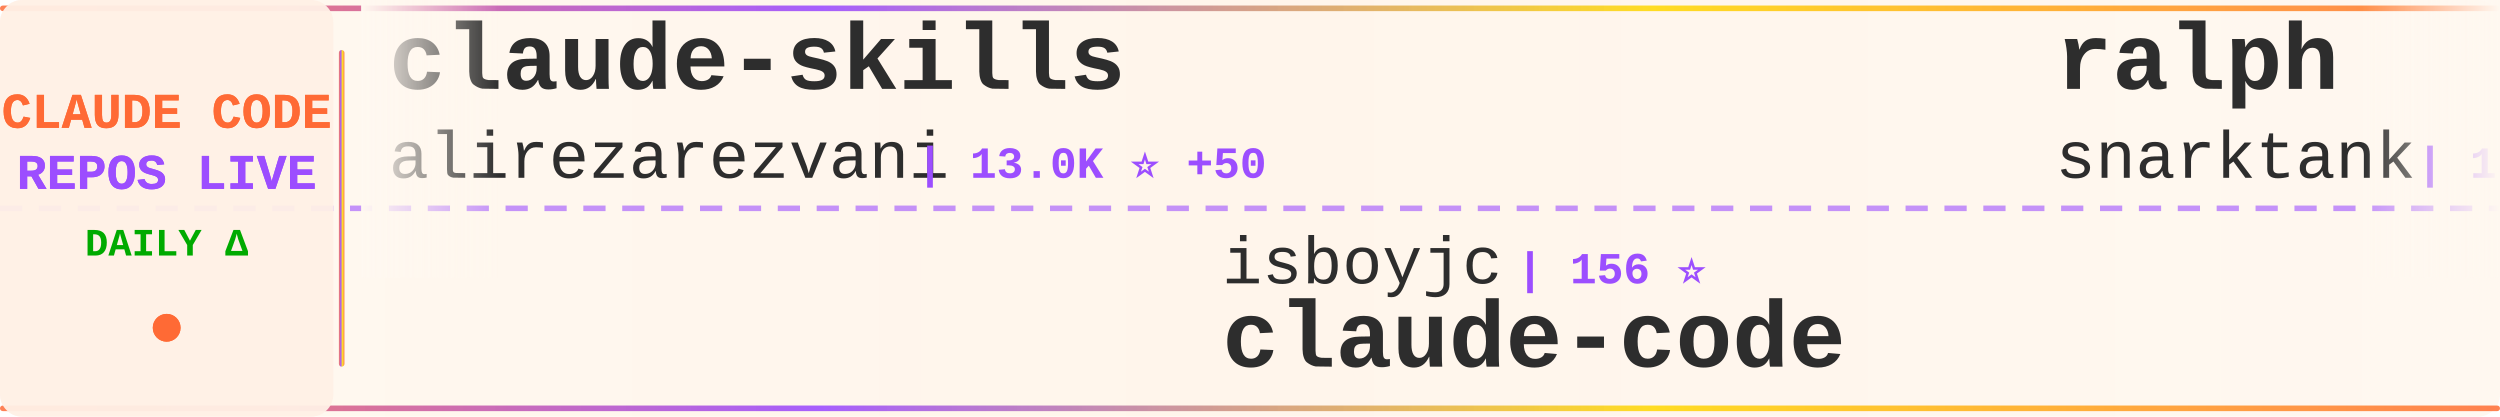
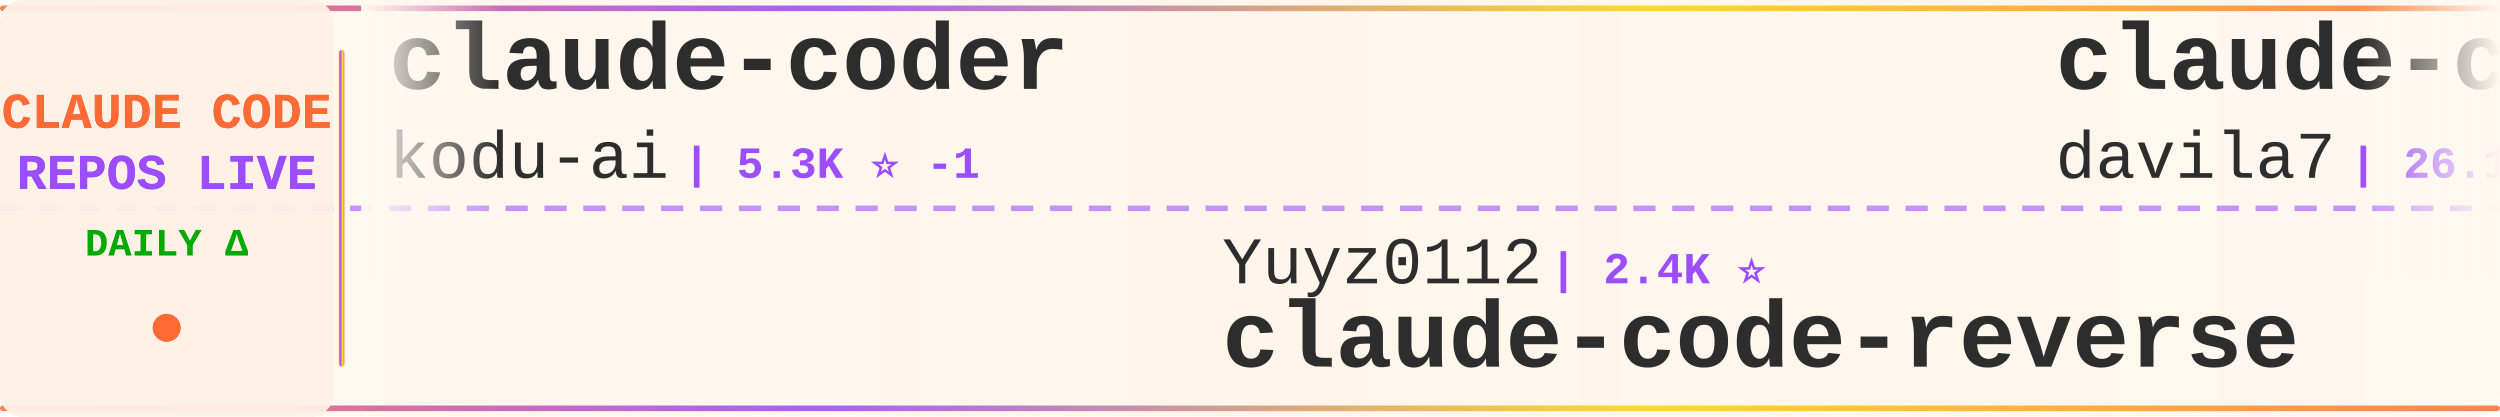
<svg xmlns="http://www.w3.org/2000/svg" width="900" height="150">
  <defs>
    <linearGradient id="tickerBg" x1="0%" y1="0%" x2="100%" y2="0%">
      <stop offset="0%" style="stop-color:#fff8f0;stop-opacity:0.98" />
      <stop offset="50%" style="stop-color:#fff5eb;stop-opacity:1" />
      <stop offset="100%" style="stop-color:#fff8f0;stop-opacity:0.98" />
    </linearGradient>
    <linearGradient id="borderGrad" x1="0%" y1="0%" x2="100%" y2="0%">
      <stop offset="0%" style="stop-color:#FF6B35;stop-opacity:0.85">
        <animate attributeName="stop-opacity" values="0.85;1;0.85" dur="2s" repeatCount="indefinite" />
      </stop>
      <stop offset="33%" style="stop-color:#9C4EFF;stop-opacity:0.9">
        <animate attributeName="stop-opacity" values="0.9;1;0.9" dur="2.2s" repeatCount="indefinite" />
      </stop>
      <stop offset="66%" style="stop-color:#FFD700;stop-opacity:0.85">
        <animate attributeName="stop-opacity" values="0.85;1;0.85" dur="1.8s" repeatCount="indefinite" />
      </stop>
      <stop offset="100%" style="stop-color:#FF6B35;stop-opacity:0.85">
        <animate attributeName="stop-opacity" values="0.85;1;0.85" dur="2s" repeatCount="indefinite" />
      </stop>
    </linearGradient>
    <filter id="textGlow">
      <feGaussianBlur stdDeviation="0.15" result="coloredBlur" />
      <feMerge>
        <feMergeNode in="coloredBlur" />
        <feMergeNode in="SourceGraphic" />
      </feMerge>
    </filter>
    <filter id="metricGlow">
      <feGaussianBlur stdDeviation="0.2" result="coloredBlur" />
      <feMerge>
        <feMergeNode in="coloredBlur" />
        <feMergeNode in="SourceGraphic" />
      </feMerge>
    </filter>
    <linearGradient id="leftFade" x1="0%" y1="0%" x2="100%" y2="0%">
      <stop offset="0%" style="stop-color:#fff8f0;stop-opacity:1" />
      <stop offset="100%" style="stop-color:#fff8f0;stop-opacity:0" />
    </linearGradient>
    <linearGradient id="rightFade" x1="0%" y1="0%" x2="100%" y2="0%">
      <stop offset="0%" style="stop-color:#fff8f0;stop-opacity:0" />
      <stop offset="100%" style="stop-color:#fff8f0;stop-opacity:1" />
    </linearGradient>
  </defs>
  <rect width="900" height="150" fill="url(#tickerBg)" rx="8" />
  <rect x="0" y="2" width="900" height="2" fill="url(#borderGrad)" rx="1" />
  <rect x="0" y="146" width="900" height="2" fill="url(#borderGrad)" rx="1" />
  <line x1="0" y1="75" x2="900" y2="75" stroke="#9C4EFF" stroke-width="2" stroke-dasharray="8 6" opacity="0.6" />
  <rect x="0" y="0" width="120" height="150" fill="#fff0e6" opacity="0.95" rx="8" />
  <text x="60" y="46" font-family="'Courier New', monospace" font-size="18" font-weight="bold" fill="#FF6B35" text-anchor="middle" filter="url(#textGlow)">
    CLAUDE CODE
  </text>
  <text x="60" y="68" font-family="'Courier New', monospace" font-size="18" font-weight="bold" fill="#9C4EFF" text-anchor="middle" filter="url(#textGlow)">
    REPOS LIVE
  </text>
  <text x="60" y="92" font-family="'Courier New', monospace" font-size="14" font-weight="bold" fill="#00aa00" text-anchor="middle">
    DAILY Δ
  </text>
  <circle cx="60" cy="118" r="5" fill="#FF6B35" filter="url(#metricGlow)">
    <animate attributeName="r" values="4;6;4" dur="1.5s" repeatCount="indefinite" />
    <animate attributeName="opacity" values="0.6;1;0.6" dur="1.5s" repeatCount="indefinite" />
  </circle>
  <rect x="122" y="18" width="2" height="114" fill="url(#borderGrad)" rx="1" />
  <clipPath id="tickerClip">
    <rect x="130" y="0" width="770" height="150" />
  </clipPath>
  <g clip-path="url(#tickerClip)">
    <g id="tickerItems">
      <animateTransform attributeName="transform" attributeType="XML" type="translate" from="0 0" to="-3000 0" dur="54s" repeatCount="indefinite" />
      <g transform="translate(0, 0)">
-         <text x="140" y="32" font-family="'Courier New', monospace" font-size="34" font-weight="bold" fill="#2d2d2d">claude-skills</text>
-         <text x="140" y="64" font-family="'Courier New', monospace" font-size="24" font-weight="normal" fill="#2d2d2d" opacity="1.0">alirezarezvani</text>
-         <text x="330" y="64" font-family="'Courier New', monospace" font-size="16" font-weight="bold" fill="#9C4EFF"> | 13.0K ⭐ +50</text>
+         <text x="140" y="32" font-family="'Courier New', monospace" font-size="34" font-weight="bold" fill="#2d2d2d">claude-coder</text>
+         <text x="140" y="64" font-family="'Courier New', monospace" font-size="24" font-weight="normal" fill="#2d2d2d" opacity="1.0">kodu-ai</text>
+         <text x="246" y="64" font-family="'Courier New', monospace" font-size="16" font-weight="bold" fill="#9C4EFF"> | 5.3K ⭐ -1</text>
      </g>
      <g transform="translate(300, 0)">
-         <text x="140" y="102" font-family="'Courier New', monospace" font-size="24" font-weight="normal" fill="#2d2d2d" opacity="1.0">isboyjc</text>
-         <text x="246" y="102" font-family="'Courier New', monospace" font-size="16" font-weight="bold" fill="#9C4EFF"> | 156 ⭐</text>
+         <text x="140" y="102" font-family="'Courier New', monospace" font-size="24" font-weight="normal" fill="#2d2d2d" opacity="1.0">Yuyz0112</text>
+         <text x="258" y="102" font-family="'Courier New', monospace" font-size="16" font-weight="bold" fill="#9C4EFF"> | 2.4K ⭐</text>
+         <text x="140" y="132" font-family="'Courier New', monospace" font-size="34" font-weight="bold" fill="#2d2d2d">claude-code-reverse</text>
+       </g>
+       <g transform="translate(600, 0)">
+         <text x="140" y="32" font-family="'Courier New', monospace" font-size="34" font-weight="bold" fill="#2d2d2d">claude-code-templates</text>
+         <text x="140" y="64" font-family="'Courier New', monospace" font-size="24" font-weight="normal" fill="#2d2d2d" opacity="1.0">davila7</text>
+         <text x="246" y="64" font-family="'Courier New', monospace" font-size="16" font-weight="bold" fill="#9C4EFF"> | 26.1K ⭐ +95</text>
+       </g>
+       <g transform="translate(900, 0)">
+         <text x="140" y="102" font-family="'Courier New', monospace" font-size="24" font-weight="normal" fill="#2d2d2d" opacity="1.0">anthropics</text>
+         <text x="282" y="102" font-family="'Courier New', monospace" font-size="16" font-weight="bold" fill="#9C4EFF"> | 18.1K ⭐ +19</text>
+         <text x="140" y="132" font-family="'Courier New', monospace" font-size="34" font-weight="bold" fill="#2d2d2d">claude-plugins-official</text>
+       </g>
+       <g transform="translate(1200, 0)">
+         <text x="140" y="32" font-family="'Courier New', monospace" font-size="34" font-weight="bold" fill="#2d2d2d">claude-code-hub</text>
+         <text x="140" y="64" font-family="'Courier New', monospace" font-size="24" font-weight="normal" fill="#2d2d2d" opacity="1.0">ding113</text>
+         <text x="246" y="64" font-family="'Courier New', monospace" font-size="16" font-weight="bold" fill="#9C4EFF"> | 2.7K ⭐ +4</text>
+       </g>
+       <g transform="translate(1500, 0)">
+         <text x="140" y="102" font-family="'Courier New', monospace" font-size="24" font-weight="normal" fill="#2d2d2d" opacity="1.0">claude-code-best</text>
+         <text x="354" y="102" font-family="'Courier New', monospace" font-size="16" font-weight="bold" fill="#9C4EFF"> | 17.2K ⭐ +18</text>
        <text x="140" y="132" font-family="'Courier New', monospace" font-size="34" font-weight="bold" fill="#2d2d2d">claude-code</text>
      </g>
-       <g transform="translate(600, 0)">
-         <text x="140" y="32" font-family="'Courier New', monospace" font-size="34" font-weight="bold" fill="#2d2d2d">ralph</text>
-         <text x="140" y="64" font-family="'Courier New', monospace" font-size="24" font-weight="normal" fill="#2d2d2d" opacity="1.0">snarktank</text>
-         <text x="270" y="64" font-family="'Courier New', monospace" font-size="16" font-weight="bold" fill="#9C4EFF"> | 18.0K ⭐ +30</text>
-       </g>
-       <g transform="translate(900, 0)">
-         <text x="140" y="102" font-family="'Courier New', monospace" font-size="24" font-weight="normal" fill="#2d2d2d" opacity="1.0">ChrisWiles</text>
-         <text x="282" y="102" font-family="'Courier New', monospace" font-size="16" font-weight="bold" fill="#9C4EFF"> | 5.8K ⭐ -1</text>
-         <text x="140" y="132" font-family="'Courier New', monospace" font-size="34" font-weight="bold" fill="#2d2d2d">claude-code-showcase</text>
-       </g>
-       <g transform="translate(1200, 0)">
-         <text x="140" y="32" font-family="'Courier New', monospace" font-size="34" font-weight="bold" fill="#2d2d2d">claude-code</text>
-         <text x="140" y="64" font-family="'Courier New', monospace" font-size="24" font-weight="normal" fill="#2d2d2d" opacity="1.0">claude-code-best</text>
-         <text x="354" y="64" font-family="'Courier New', monospace" font-size="16" font-weight="bold" fill="#9C4EFF"> | 17.1K ⭐ +29</text>
-       </g>
-       <g transform="translate(1500, 0)">
-         <text x="140" y="102" font-family="'Courier New', monospace" font-size="24" font-weight="normal" fill="#2d2d2d" opacity="1.0">guanshan</text>
-         <text x="258" y="102" font-family="'Courier New', monospace" font-size="16" font-weight="bold" fill="#9C4EFF"> | 57 ⭐</text>
-         <text x="140" y="132" font-family="'Courier New', monospace" font-size="34" font-weight="bold" fill="#2d2d2d">ClaudeCode</text>
-       </g>
      <g transform="translate(1800, 0)">
-         <text x="140" y="32" font-family="'Courier New', monospace" font-size="34" font-weight="bold" fill="#2d2d2d">agents</text>
-         <text x="140" y="64" font-family="'Courier New', monospace" font-size="24" font-weight="normal" fill="#2d2d2d" opacity="1.0">wshobson</text>
-         <text x="258" y="64" font-family="'Courier New', monospace" font-size="16" font-weight="bold" fill="#9C4EFF"> | 34.5K ⭐ +13</text>
+         <text x="140" y="32" font-family="'Courier New', monospace" font-size="34" font-weight="bold" fill="#2d2d2d">oh-my-claudecode</text>
+         <text x="140" y="64" font-family="'Courier New', monospace" font-size="24" font-weight="normal" fill="#2d2d2d" opacity="1.0">Yeachan-Heo</text>
+         <text x="294" y="64" font-family="'Courier New', monospace" font-size="16" font-weight="bold" fill="#9C4EFF"> | 31.8K ⭐ +42</text>
      </g>
      <g transform="translate(2100, 0)">
-         <text x="140" y="102" font-family="'Courier New', monospace" font-size="24" font-weight="normal" fill="#2d2d2d" opacity="1.0">zstmfhy</text>
-         <text x="246" y="102" font-family="'Courier New', monospace" font-size="16" font-weight="bold" fill="#9C4EFF"> | 190 ⭐</text>
-         <text x="140" y="132" font-family="'Courier New', monospace" font-size="34" font-weight="bold" fill="#2d2d2d">Claude-code</text>
+         <text x="140" y="102" font-family="'Courier New', monospace" font-size="24" font-weight="normal" fill="#2d2d2d" opacity="1.0">FlorianBruniaux</text>
+         <text x="342" y="102" font-family="'Courier New', monospace" font-size="16" font-weight="bold" fill="#9C4EFF"> | 4.0K ⭐ +14</text>
+         <text x="140" y="132" font-family="'Courier New', monospace" font-size="34" font-weight="bold" fill="#2d2d2d">claude-code-ultimate-gui...</text>
      </g>
      <g transform="translate(2400, 0)">
-         <text x="140" y="32" font-family="'Courier New', monospace" font-size="34" font-weight="bold" fill="#2d2d2d">how-claude-code-works</text>
-         <text x="140" y="64" font-family="'Courier New', monospace" font-size="24" font-weight="normal" fill="#2d2d2d" opacity="1.0">Windy3f3f3f3f</text>
-         <text x="318" y="64" font-family="'Courier New', monospace" font-size="16" font-weight="bold" fill="#9C4EFF"> | 2.0K ⭐ +3</text>
+         <text x="140" y="32" font-family="'Courier New', monospace" font-size="34" font-weight="bold" fill="#2d2d2d">claude-code</text>
+         <text x="140" y="64" font-family="'Courier New', monospace" font-size="24" font-weight="normal" fill="#2d2d2d" opacity="1.0">anthropics</text>
+         <text x="282" y="64" font-family="'Courier New', monospace" font-size="16" font-weight="bold" fill="#9C4EFF"> | 118.8K ⭐ +97</text>
      </g>
      <g transform="translate(2700, 0)">
-         <text x="140" y="102" font-family="'Courier New', monospace" font-size="24" font-weight="normal" fill="#2d2d2d" opacity="1.0">RichardAtCT</text>
-         <text x="294" y="102" font-family="'Courier New', monospace" font-size="16" font-weight="bold" fill="#9C4EFF"> | 2.5K ⭐</text>
-         <text x="140" y="132" font-family="'Courier New', monospace" font-size="34" font-weight="bold" fill="#2d2d2d">claude-code-telegram</text>
+         <text x="140" y="102" font-family="'Courier New', monospace" font-size="24" font-weight="normal" fill="#2d2d2d" opacity="1.0">AprilNEA</text>
+         <text x="258" y="102" font-family="'Courier New', monospace" font-size="16" font-weight="bold" fill="#9C4EFF"> | 373 ⭐</text>
+         <text x="140" y="132" font-family="'Courier New', monospace" font-size="34" font-weight="bold" fill="#2d2d2d">claude-code-source</text>
      </g>
      <g transform="translate(3000, 0)">
-         <text x="140" y="32" font-family="'Courier New', monospace" font-size="34" font-weight="bold" fill="#2d2d2d">claude-skills</text>
-         <text x="140" y="64" font-family="'Courier New', monospace" font-size="24" font-weight="normal" fill="#2d2d2d" opacity="1.0">alirezarezvani</text>
-         <text x="330" y="64" font-family="'Courier New', monospace" font-size="16" font-weight="bold" fill="#9C4EFF"> | 13.0K ⭐ +50</text>
+         <text x="140" y="32" font-family="'Courier New', monospace" font-size="34" font-weight="bold" fill="#2d2d2d">claude-coder</text>
+         <text x="140" y="64" font-family="'Courier New', monospace" font-size="24" font-weight="normal" fill="#2d2d2d" opacity="1.0">kodu-ai</text>
+         <text x="246" y="64" font-family="'Courier New', monospace" font-size="16" font-weight="bold" fill="#9C4EFF"> | 5.3K ⭐ -1</text>
      </g>
      <g transform="translate(3300, 0)">
-         <text x="140" y="102" font-family="'Courier New', monospace" font-size="24" font-weight="normal" fill="#2d2d2d" opacity="1.0">isboyjc</text>
-         <text x="246" y="102" font-family="'Courier New', monospace" font-size="16" font-weight="bold" fill="#9C4EFF"> | 156 ⭐</text>
-         <text x="140" y="132" font-family="'Courier New', monospace" font-size="34" font-weight="bold" fill="#2d2d2d">claude-code</text>
+         <text x="140" y="102" font-family="'Courier New', monospace" font-size="24" font-weight="normal" fill="#2d2d2d" opacity="1.0">Yuyz0112</text>
+         <text x="258" y="102" font-family="'Courier New', monospace" font-size="16" font-weight="bold" fill="#9C4EFF"> | 2.4K ⭐</text>
+         <text x="140" y="132" font-family="'Courier New', monospace" font-size="34" font-weight="bold" fill="#2d2d2d">claude-code-reverse</text>
      </g>
      <g transform="translate(3600, 0)">
-         <text x="140" y="32" font-family="'Courier New', monospace" font-size="34" font-weight="bold" fill="#2d2d2d">ralph</text>
-         <text x="140" y="64" font-family="'Courier New', monospace" font-size="24" font-weight="normal" fill="#2d2d2d" opacity="1.0">snarktank</text>
-         <text x="270" y="64" font-family="'Courier New', monospace" font-size="16" font-weight="bold" fill="#9C4EFF"> | 18.0K ⭐ +30</text>
+         <text x="140" y="32" font-family="'Courier New', monospace" font-size="34" font-weight="bold" fill="#2d2d2d">claude-code-templates</text>
+         <text x="140" y="64" font-family="'Courier New', monospace" font-size="24" font-weight="normal" fill="#2d2d2d" opacity="1.0">davila7</text>
+         <text x="246" y="64" font-family="'Courier New', monospace" font-size="16" font-weight="bold" fill="#9C4EFF"> | 26.1K ⭐ +95</text>
      </g>
      <g transform="translate(3900, 0)">
-         <text x="140" y="102" font-family="'Courier New', monospace" font-size="24" font-weight="normal" fill="#2d2d2d" opacity="1.0">ChrisWiles</text>
-         <text x="282" y="102" font-family="'Courier New', monospace" font-size="16" font-weight="bold" fill="#9C4EFF"> | 5.8K ⭐ -1</text>
-         <text x="140" y="132" font-family="'Courier New', monospace" font-size="34" font-weight="bold" fill="#2d2d2d">claude-code-showcase</text>
+         <text x="140" y="102" font-family="'Courier New', monospace" font-size="24" font-weight="normal" fill="#2d2d2d" opacity="1.0">anthropics</text>
+         <text x="282" y="102" font-family="'Courier New', monospace" font-size="16" font-weight="bold" fill="#9C4EFF"> | 18.1K ⭐ +19</text>
+         <text x="140" y="132" font-family="'Courier New', monospace" font-size="34" font-weight="bold" fill="#2d2d2d">claude-plugins-official</text>
      </g>
    </g>
  </g>
  <rect x="130" y="0" width="50" height="100" fill="url(#leftFade)" />
  <rect x="850" y="0" width="50" height="100" fill="url(#rightFade)" />
</svg>
